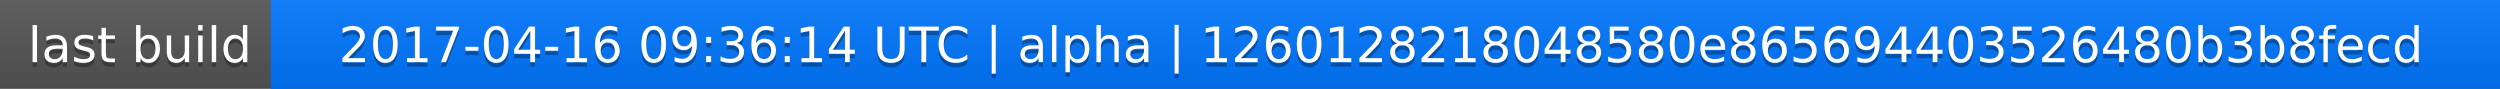
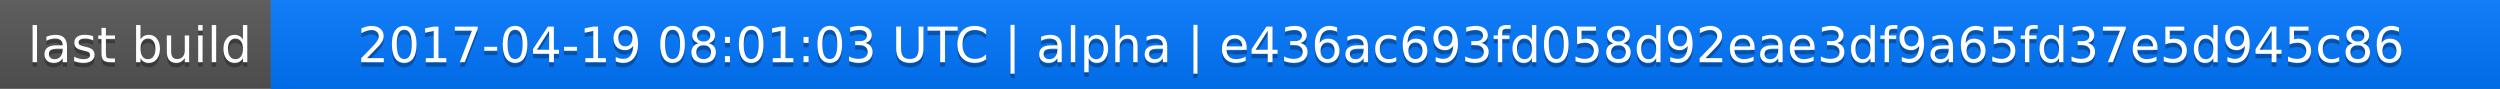
<svg xmlns="http://www.w3.org/2000/svg" width="563" height="20">
  <linearGradient id="a" x2="0" y2="100%">
    <stop offset="0" stop-color="#bbb" stop-opacity=".1" />
    <stop offset="1" stop-opacity=".1" />
  </linearGradient>
  <rect rx="0" width="563" height="20" fill="#555" />
  <rect rx="0" x="61" width="502" height="20" fill="#07f" />
  <path fill="#07f" d="M61 0h4v20h-4z" />
  <rect rx="0" width="563" height="20" fill="url(#a)" />
  <g fill="#fff" text-anchor="middle" font-family="DejaVu Sans,Verdana,Geneva,sans-serif" font-size="11">
    <text x="31.5" y="15" fill="#010101" fill-opacity=".3">last build</text>
    <text x="31.5" y="14">last build</text>
-     <text x="311" y="15" fill="#010101" fill-opacity=".3">2017-04-16 09:36:14 UTC | alpha | 1260128218048580e865694403526480b3b8fecd</text>
-     <text x="311" y="14">2017-04-16 09:36:14 UTC | alpha | 1260128218048580e865694403526480b3b8fecd</text>
+     <text x="311" y="15" fill="#010101" fill-opacity=".3">2017-04-19 08:01:03 UTC | alpha | e436ac693fd058d92eae3df9a65fd37e5d945c86</text>
+     <text x="311" y="14">2017-04-19 08:01:03 UTC | alpha | e436ac693fd058d92eae3df9a65fd37e5d945c86</text>
  </g>
</svg>
